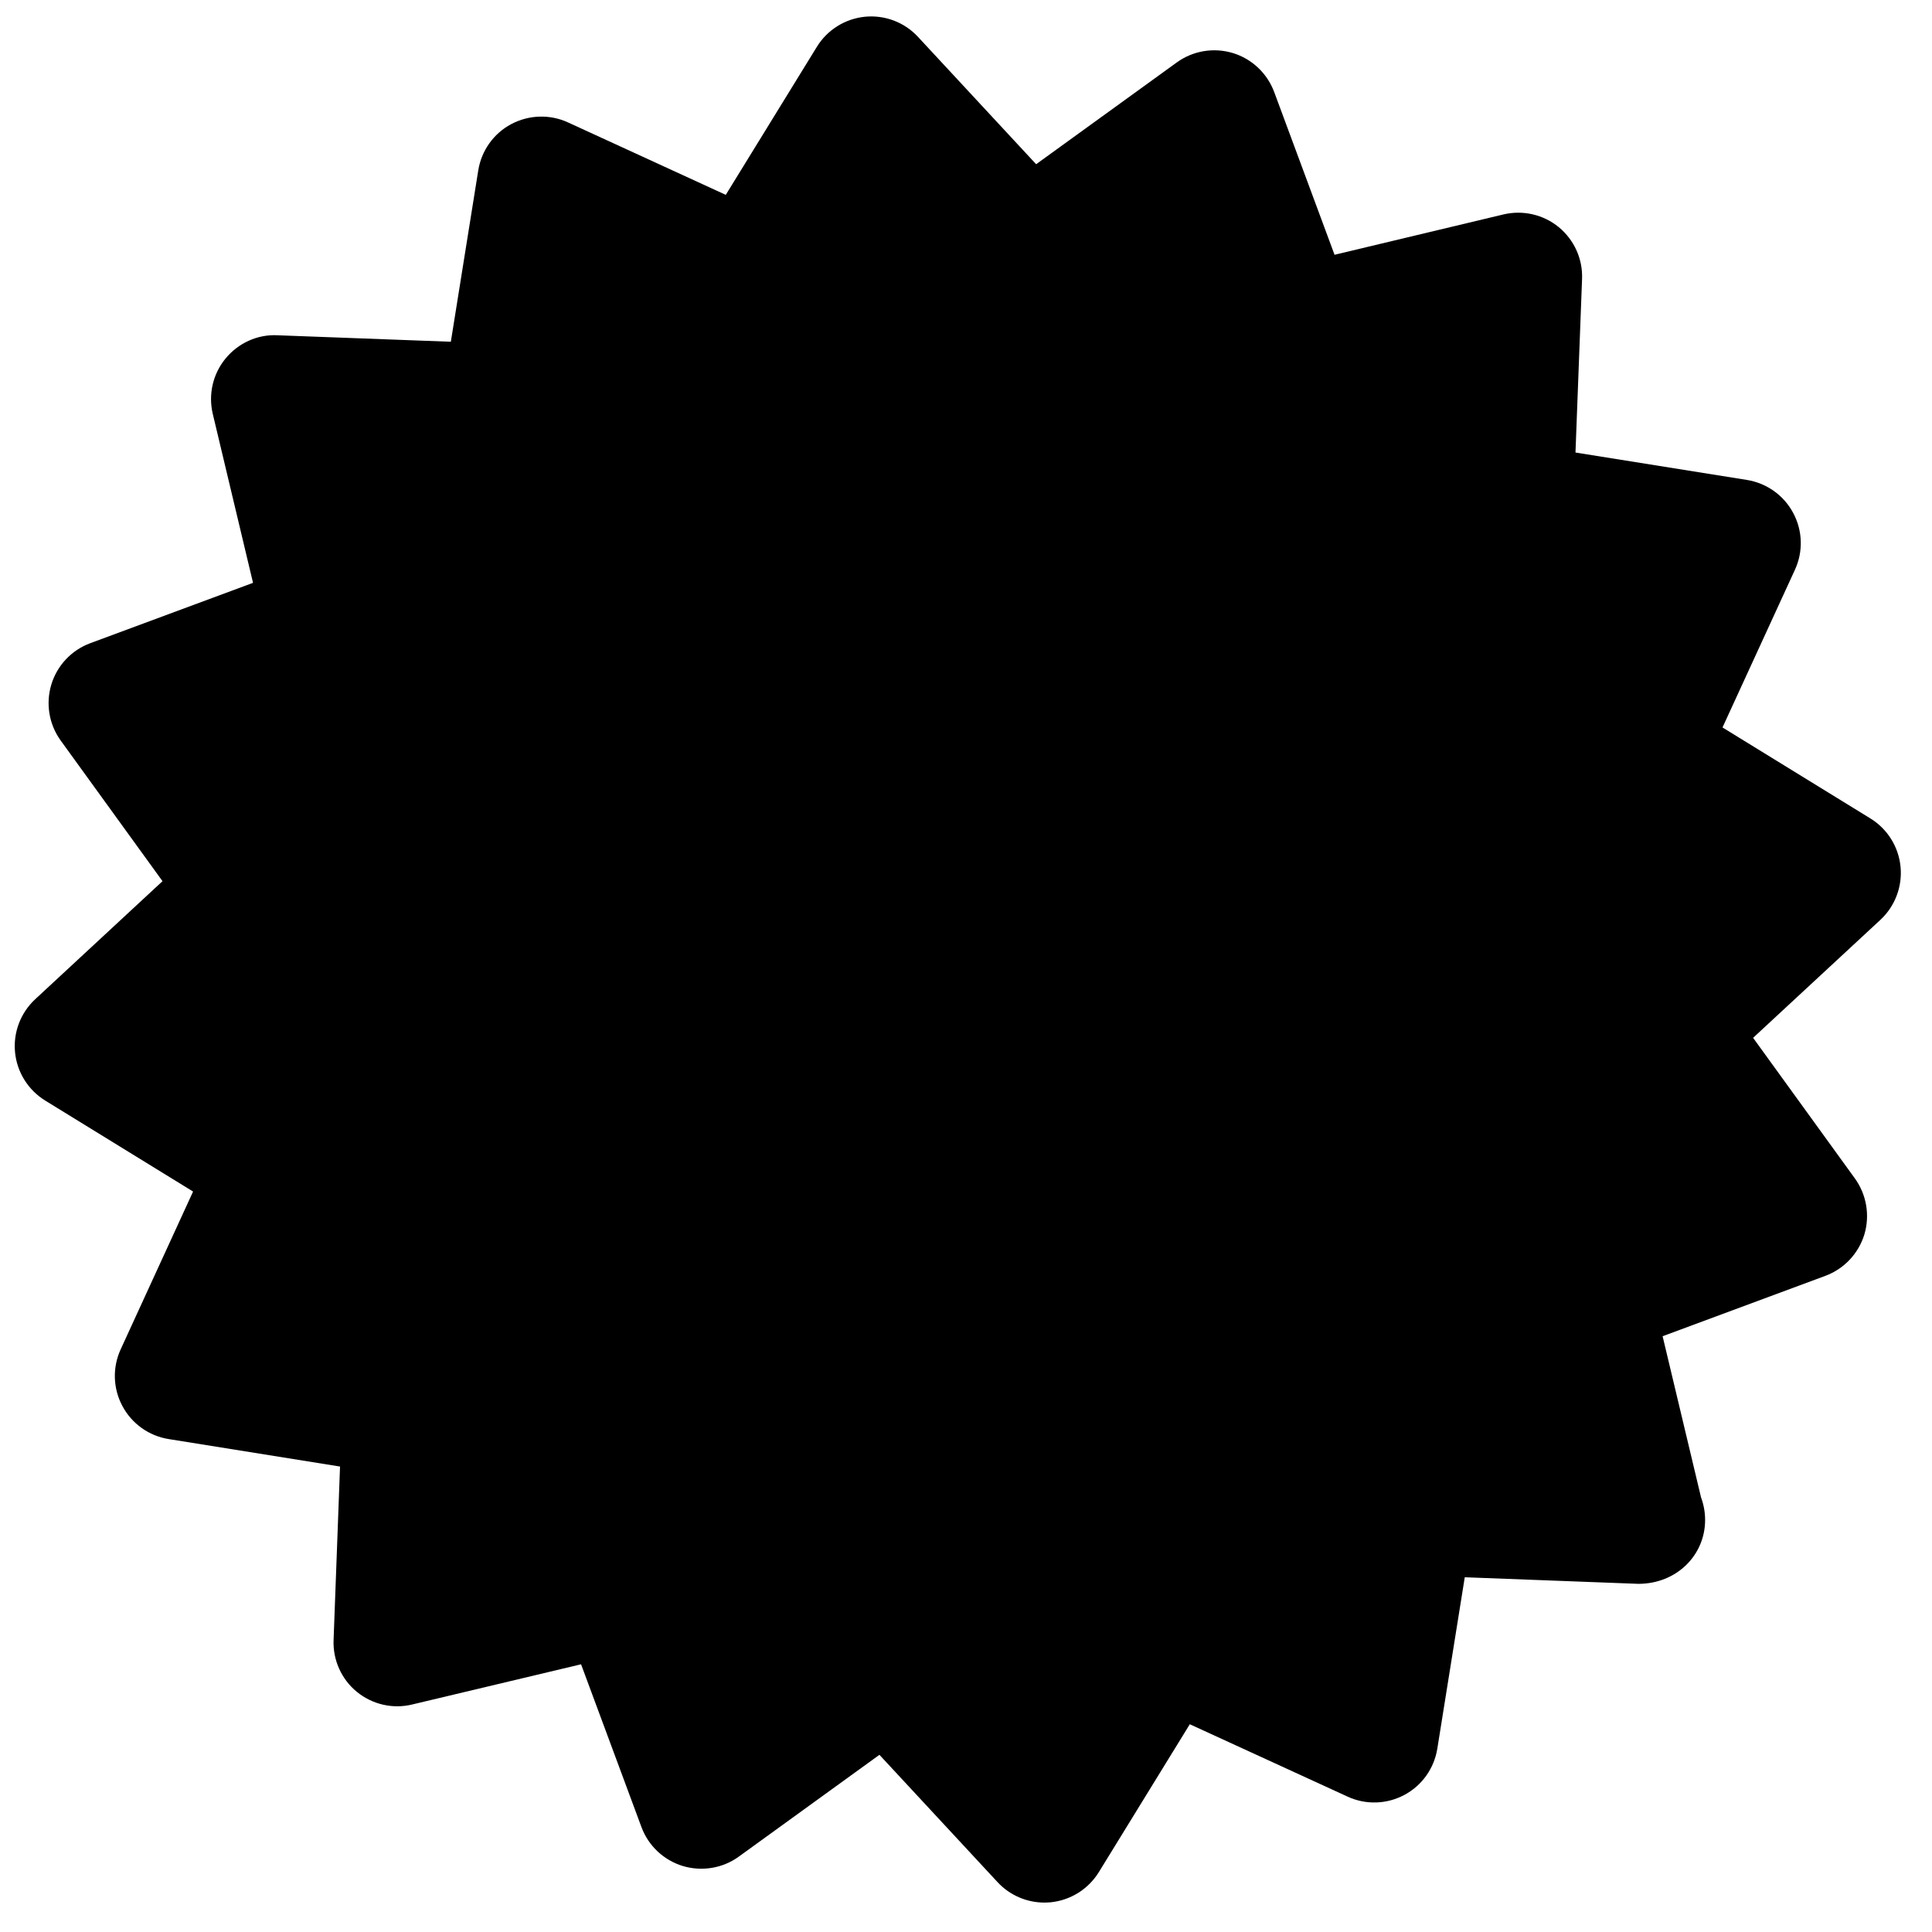
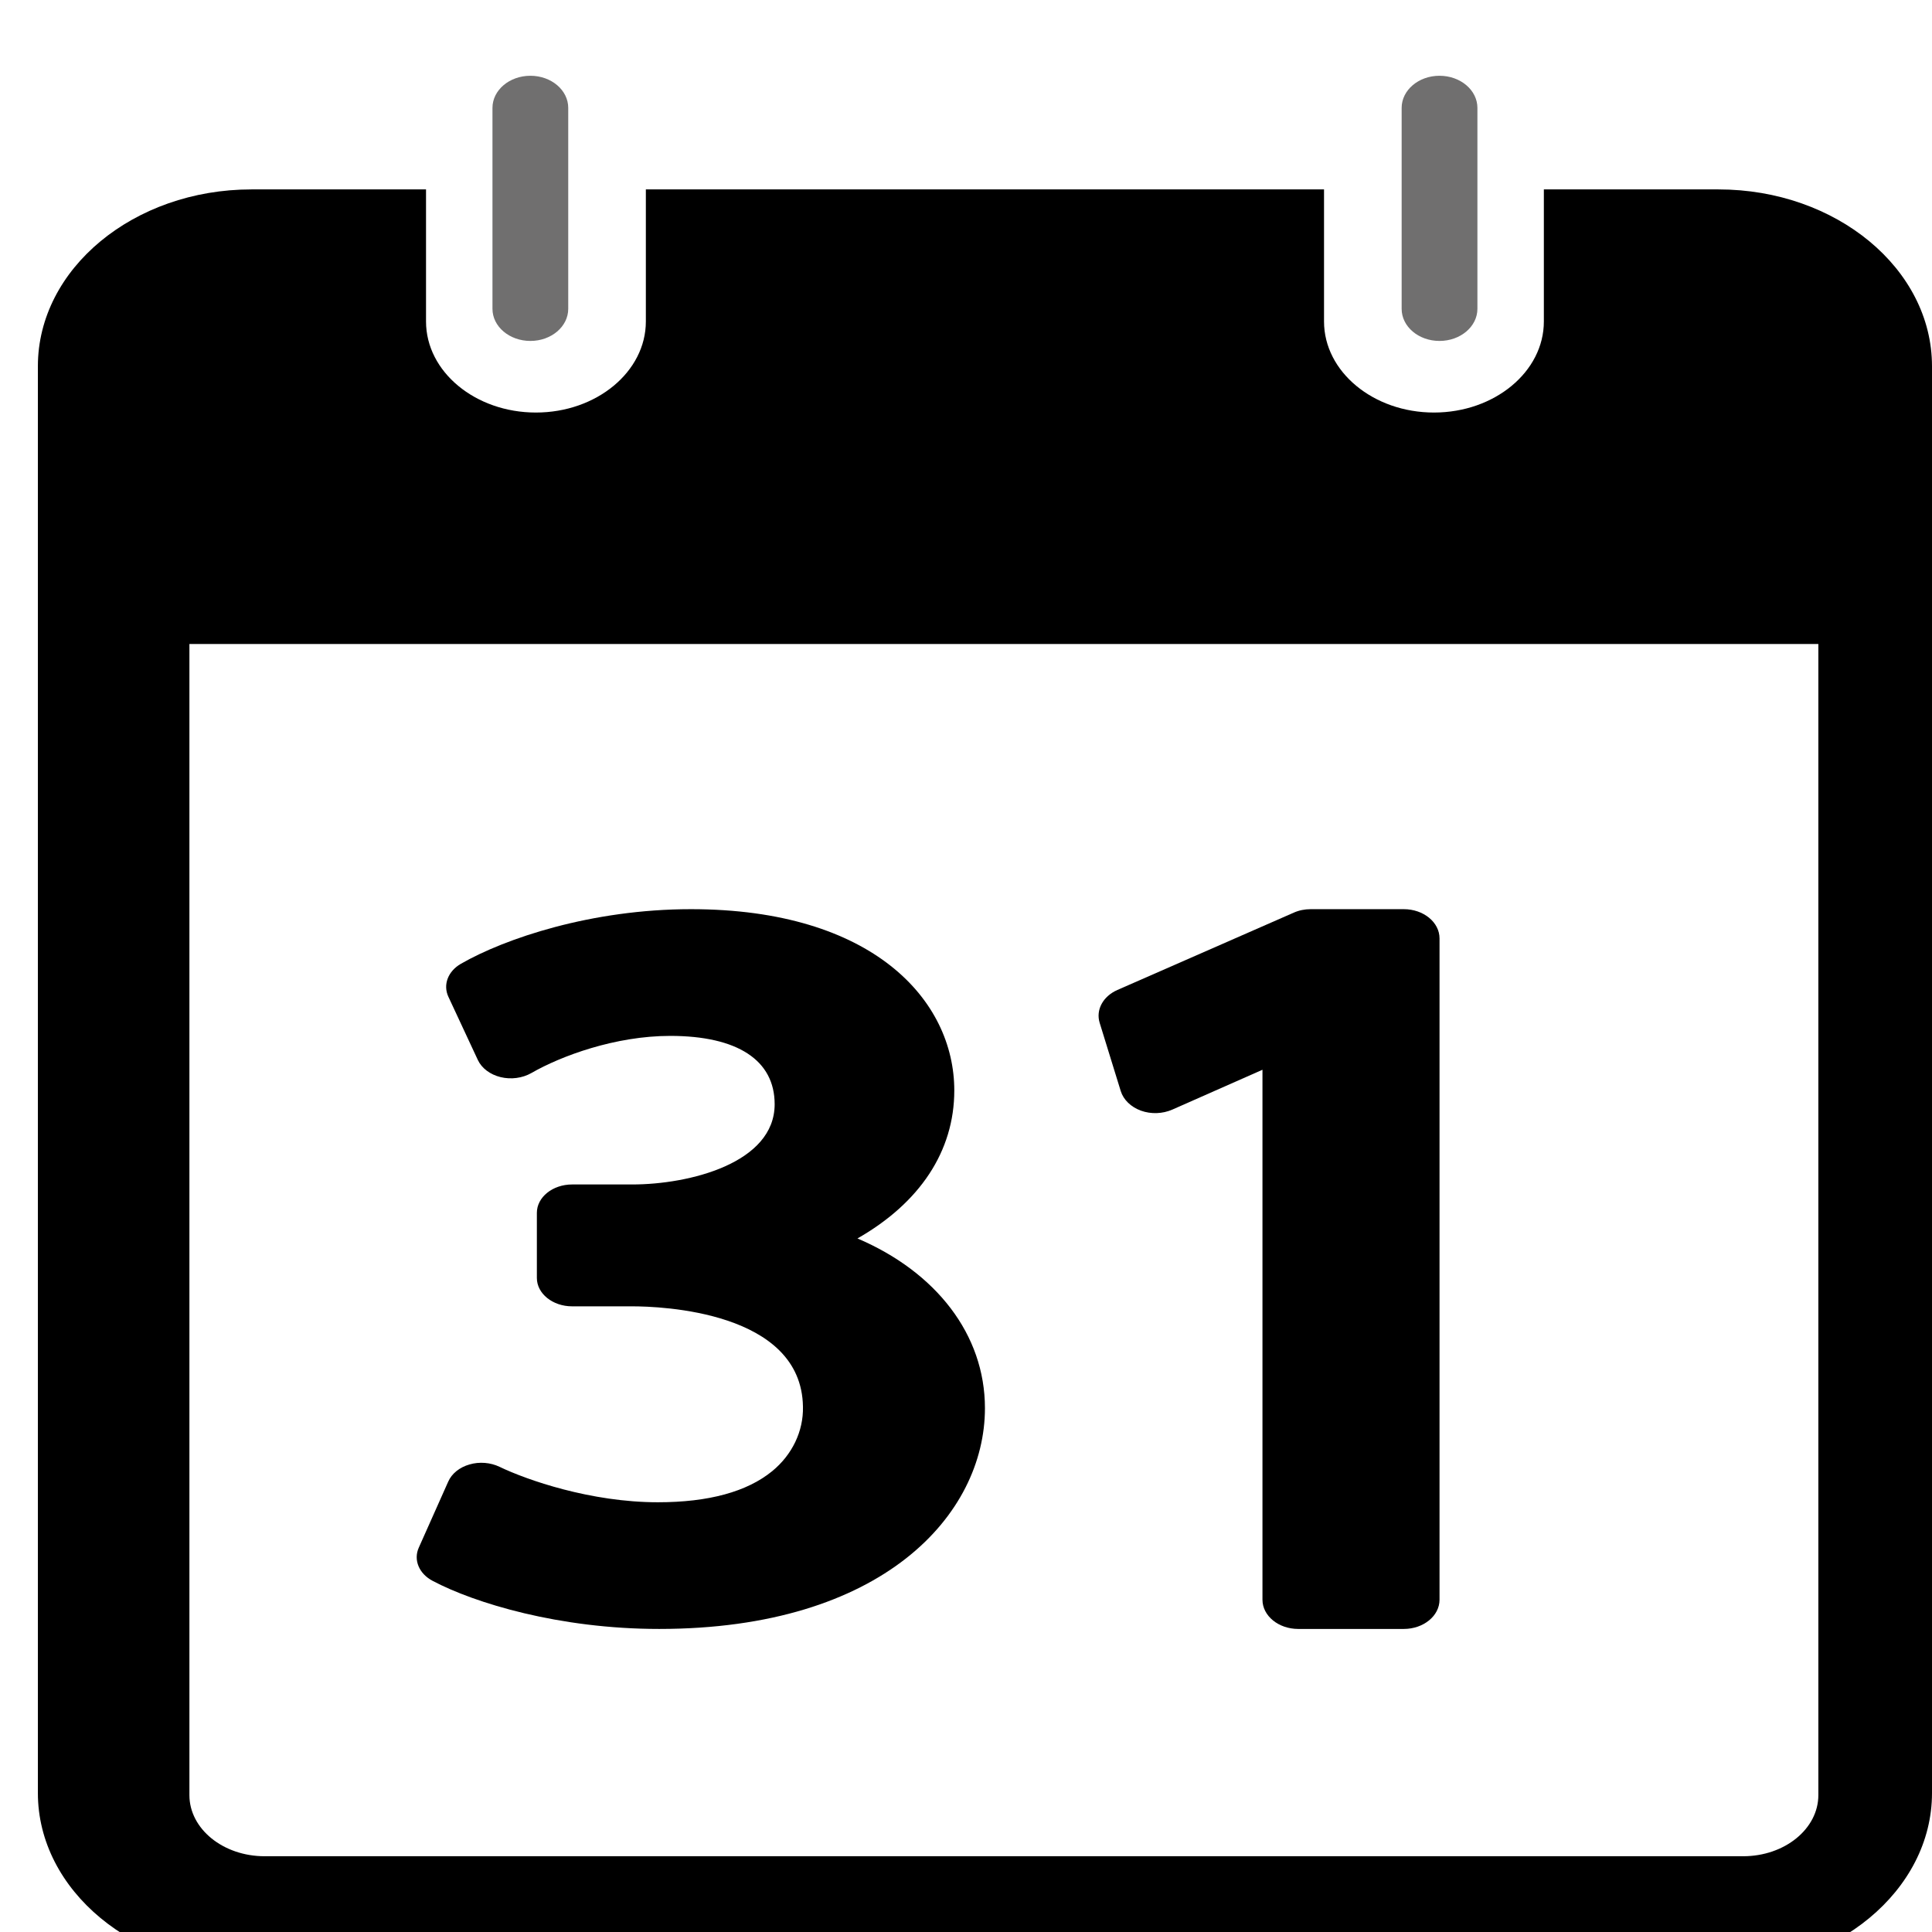
- <svg xmlns="http://www.w3.org/2000/svg" width="62px" height="62px" viewBox="0 0 62 62" version="1.1">
+ <svg xmlns="http://www.w3.org/2000/svg" width="51px" height="51px" viewBox="0 0 51 51" version="1.1">
  <description>Created with Sketch (http://www.bohemiancoding.com/sketch)</description>
  <defs />
  <g id="Page-1" stroke="none" stroke-width="1" fill="none" fill-rule="evenodd">
-     <g id="new-releases" transform="translate(0, 1)">
-       <g id="Page-1">
-         <g id="new-releases">
-           <g id="Page-1">
-             <g id="Group">
-               <g id="Shape" fill="#000000">
-                 <path d="M60.025,25.266 L55.277,22.345 L57.603,17.281 C57.87,16.7 57.849,16.026 57.546,15.462 C57.244,14.895 56.696,14.505 56.062,14.402 L50.559,13.522 L50.77,7.953 C50.796,7.314 50.519,6.699 50.023,6.29 C49.528,5.884 48.871,5.734 48.248,5.881 L42.827,7.176 L40.89,1.952 C40.665,1.352 40.176,0.888 39.563,0.702 C38.95,0.517 38.286,0.627 37.765,1.003 L33.251,4.27 L29.461,0.185 C29.025,-0.287 28.396,-0.525 27.757,-0.463 C27.119,-0.398 26.547,-0.042 26.212,0.506 L23.291,5.253 L18.227,2.928 C17.645,2.661 16.972,2.683 16.406,2.983 C15.841,3.283 15.45,3.833 15.348,4.467 L14.468,9.967 L8.899,9.759 C8.265,9.726 7.643,10.01 7.237,10.507 C6.83,11.002 6.68,11.657 6.828,12.282 L8.12,17.704 L2.896,19.641 C2.296,19.864 1.834,20.353 1.647,20.968 C1.463,21.58 1.572,22.245 1.948,22.765 L5.215,27.278 L1.129,31.067 C0.659,31.504 0.42,32.134 0.483,32.772 C0.546,33.409 0.904,33.981 1.45,34.318 L6.196,37.238 L3.873,42.301 C3.604,42.885 3.626,43.558 3.928,44.121 C4.23,44.688 4.778,45.08 5.411,45.181 L10.912,46.063 L10.705,51.631 C10.68,52.271 10.956,52.886 11.45,53.292 C11.948,53.698 12.603,53.851 13.227,53.699 L18.647,52.409 L20.585,57.633 C20.807,58.233 21.298,58.695 21.911,58.882 C22.523,59.066 23.191,58.957 23.709,58.581 L28.222,55.314 L32.012,59.399 C32.401,59.82 32.948,60.056 33.516,60.056 C33.583,60.056 33.648,60.051 33.716,60.047 C34.354,59.982 34.925,59.625 35.262,59.08 L38.182,54.333 L43.247,56.656 C43.828,56.925 44.502,56.903 45.066,56.602 C45.632,56.301 46.023,55.751 46.125,55.117 L47.006,49.616 L52.576,49.827 C53.801,49.827 54.719,48.911 54.719,47.777 C54.719,47.522 54.672,47.279 54.588,47.052 L53.355,41.881 L58.579,39.943 C59.18,39.719 59.641,39.229 59.829,38.617 C60.012,38.005 59.902,37.34 59.526,36.818 L56.259,32.305 L60.347,28.516 C60.814,28.08 61.054,27.448 60.99,26.81 C60.927,26.173 60.571,25.603 60.025,25.266 L60.025,25.266 L60.025,25.266 Z" id="path-2" />
-               </g>
-               <g id="Shape-1">
-                 <path d="M60.025,25.266 L55.277,22.345 L57.603,17.281 C57.87,16.7 57.849,16.026 57.546,15.462 C57.244,14.895 56.696,14.505 56.062,14.402 L50.559,13.522 L50.77,7.953 C50.796,7.314 50.519,6.699 50.023,6.29 C49.528,5.884 48.871,5.734 48.248,5.881 L42.827,7.176 L40.89,1.952 C40.665,1.352 40.176,0.888 39.563,0.702 C38.95,0.517 38.286,0.627 37.765,1.003 L33.251,4.27 L29.461,0.185 C29.025,-0.287 28.396,-0.525 27.757,-0.463 C27.119,-0.398 26.547,-0.042 26.212,0.506 L23.291,5.253 L18.227,2.928 C17.645,2.661 16.972,2.683 16.406,2.983 C15.841,3.283 15.45,3.833 15.348,4.467 L14.468,9.967 L8.899,9.759 C8.265,9.726 7.643,10.01 7.237,10.507 C6.83,11.002 6.68,11.657 6.828,12.282 L8.12,17.704 L2.896,19.641 C2.296,19.864 1.834,20.353 1.647,20.968 C1.463,21.58 1.572,22.245 1.948,22.765 L5.215,27.278 L1.129,31.067 C0.659,31.504 0.42,32.134 0.483,32.772 C0.546,33.409 0.904,33.981 1.45,34.318 L6.196,37.238 L3.873,42.301 C3.604,42.885 3.626,43.558 3.928,44.121 C4.23,44.688 4.778,45.08 5.411,45.181 L10.912,46.063 L10.705,51.631 C10.68,52.271 10.956,52.886 11.45,53.292 C11.948,53.698 12.603,53.851 13.227,53.699 L18.647,52.409 L20.585,57.633 C20.807,58.233 21.298,58.695 21.911,58.882 C22.523,59.066 23.191,58.957 23.709,58.581 L28.222,55.314 L32.012,59.399 C32.401,59.82 32.948,60.056 33.516,60.056 C33.583,60.056 33.648,60.051 33.716,60.047 C34.354,59.982 34.925,59.625 35.262,59.08 L38.182,54.333 L43.247,56.656 C43.828,56.925 44.502,56.903 45.066,56.602 C45.632,56.301 46.023,55.751 46.125,55.117 L47.006,49.616 L52.576,49.827 C53.801,49.827 54.719,48.911 54.719,47.777 C54.719,47.522 54.672,47.279 54.588,47.052 L53.355,41.881 L58.579,39.943 C59.18,39.719 59.641,39.229 59.829,38.617 C60.012,38.005 59.902,37.34 59.526,36.818 L56.259,32.305 L60.347,28.516 C60.814,28.08 61.054,27.448 60.99,26.81 C60.927,26.173 60.571,25.603 60.025,25.266 L60.025,25.266 L60.025,25.266 Z" id="path-2" />
-               </g>
-             </g>
-           </g>
-         </g>
-       </g>
+     <g id="Group" transform="translate(1, 2)">
+       <path d="M10.421,39.731 C11.529,40.317 13.76,41 16.4,41 C22.308,41 25,37.979 25,35.172 C25,33.227 23.708,31.577 21.635,30.692 C23.281,29.753 24.191,28.39 24.191,26.785 C24.191,24.403 22.042,22 17.241,22 C14.61,22 12.325,22.776 11.168,23.441 C10.826,23.637 10.688,23.995 10.837,24.314 L11.614,25.981 C11.716,26.199 11.939,26.366 12.213,26.433 C12.49,26.501 12.791,26.46 13.026,26.326 C13.811,25.874 15.243,25.345 16.691,25.345 C18.469,25.345 19.449,25.987 19.449,27.149 C19.449,28.702 17.201,29.267 15.688,29.267 L14.103,29.267 C13.589,29.267 13.172,29.602 13.172,30.016 L13.172,31.736 C13.172,32.148 13.589,32.484 14.103,32.484 L15.688,32.484 C16.434,32.484 20.159,32.611 20.196,35.134 C20.21,35.78 19.914,36.4 19.384,36.835 C18.718,37.379 17.704,37.656 16.368,37.656 C14.595,37.656 12.906,37.067 12.186,36.72 C11.949,36.606 11.654,36.581 11.394,36.658 C11.132,36.732 10.925,36.899 10.832,37.111 L10.054,38.856 C9.91,39.179 10.061,39.542 10.421,39.731 C10.421,39.731 10.061,39.542 10.421,39.731 L10.421,39.731" id="Shape" fill="#000000" />
+       <path d="M28.585,26.802 C28.657,27.032 28.853,27.222 29.119,27.319 C29.386,27.415 29.689,27.403 29.946,27.291 L32.326,26.239 L32.326,40.229 C32.326,40.654 32.749,41 33.269,41 L36.057,41 C36.578,41 37,40.654 37,40.229 L37,22.772 C37,22.346 36.578,22 36.057,22 L33.597,22 C33.443,22 33.29,22.03 33.154,22.091 L28.498,24.132 C28.115,24.3 27.922,24.659 28.029,25.002 L28.585,26.802 L28.585,26.802 L28.585,26.802" id="Shape" fill="#000000" />
+       <path d="M44.363,3 L39.754,3 L39.754,6.486 C39.754,7.812 38.454,8.89 36.853,8.89 C35.254,8.89 33.951,7.812 33.951,6.486 L33.951,3 L16.049,3 L16.049,6.486 C16.049,7.812 14.746,8.89 13.147,8.89 C11.546,8.89 10.246,7.812 10.246,6.486 L10.246,3 L5.637,3 C2.529,3 0,5.095 0,7.668 L0,45.331 C0,47.904 2.529,50 5.637,50 L44.363,50 C47.471,50 50,47.904 50,45.331 L50,7.668 C50,5.095 47.471,3 44.363,3 L44.363,3 L44.363,3 M47,45.387 C47,46.276 46.112,47 45.016,47 L5.984,47 C4.89,47 4,46.277 4,45.387 L4,15 L47,15 L47,45.387 L47,45.387 L47,45.387" id="Shape" fill="#000000" />
+       <path d="M13.001,7 C13.553,7 14,6.62 14,6.152 L14,2.814 L14,0.848 C14,0.38 13.553,0 13.001,0 C12.448,0 12,0.38 12,0.848 L12,2.814 L12,6.152 C12,6.621 12.448,7 13.001,7 C13.001,7 12.448,7 13.001,7 L13.001,7" id="Shape" fill="#706F6F" />
+       <path d="M36.999,7 C37.552,7 38,6.62 38,6.152 L38,0.848 C38,0.38 37.552,0 36.999,0 C36.447,0 36,0.38 36,0.848 L36,6.152 C36,6.621 36.446,7 36.999,7 C36.999,7 36.446,7 36.999,7 L36.999,7" id="Shape" fill="#706F6F" />
    </g>
  </g>
</svg>
